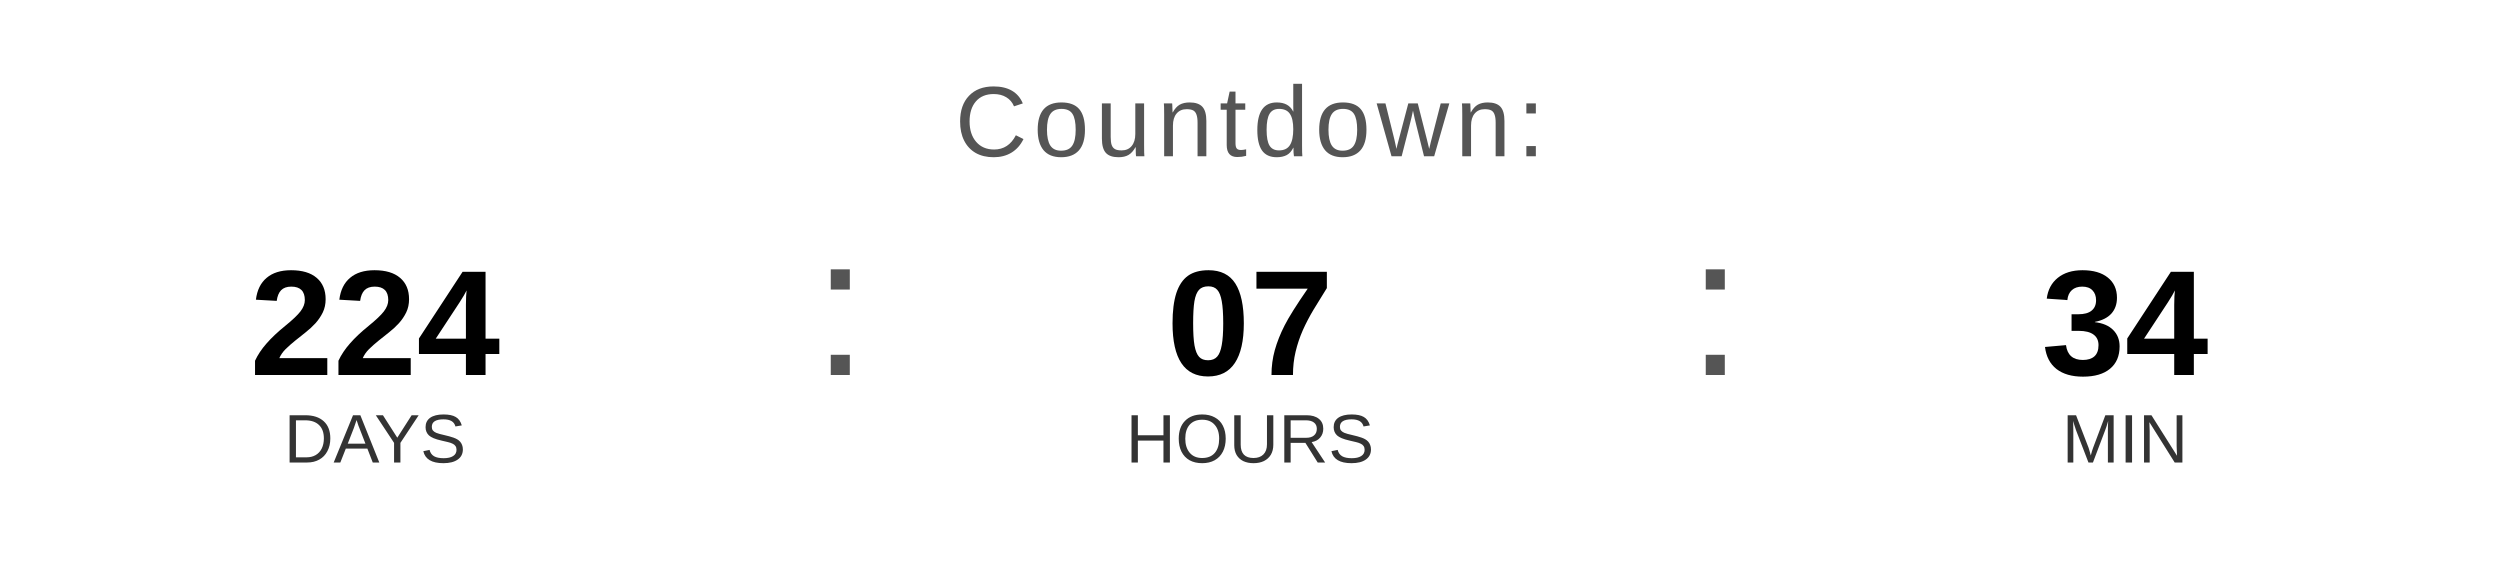
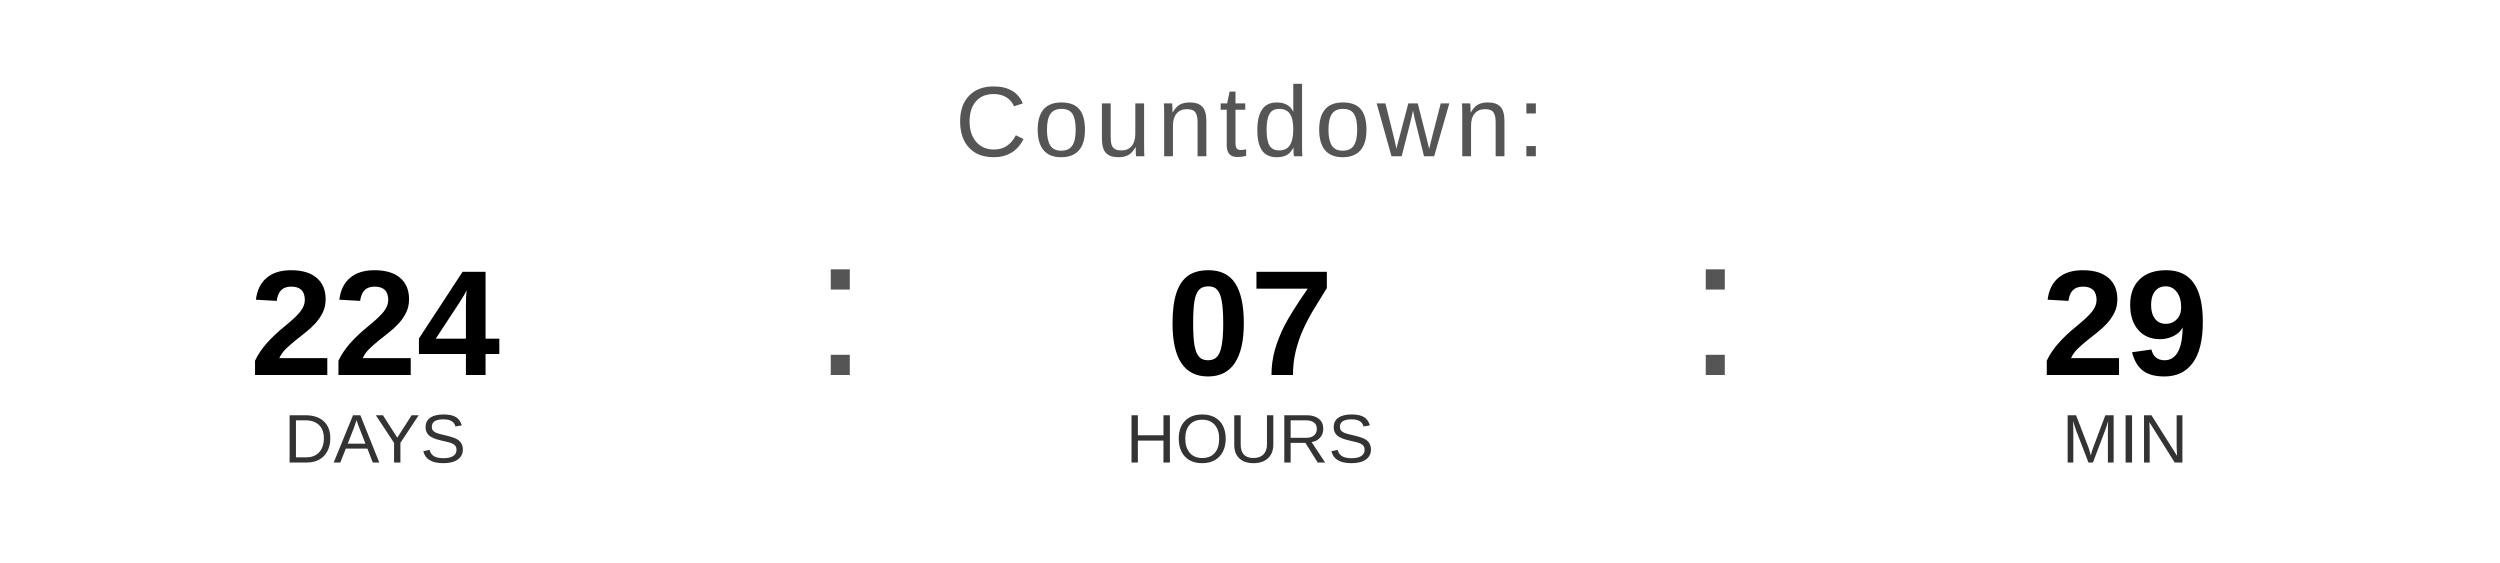
<svg xmlns="http://www.w3.org/2000/svg" width="400" height="90" viewBox="0 0 400 90">
  <text x="200" y="25" font-family="Arial, Helvetica, sans-serif" font-size="16" fill="#555555" text-anchor="middle" letter-spacing="1">
    Countdown:
  </text>
  <text x="60" y="60" font-family="Arial, Helvetica, sans-serif" font-size="24" font-weight="bold" fill="#000000" text-anchor="middle">224</text>
  <text x="60" y="74" font-family="Arial, Helvetica, sans-serif" font-size="11" fill="#333333" text-anchor="middle">DAYS</text>
  <text x="130" y="60" font-family="Arial, sans-serif" font-size="32" fill="#555555">:</text>
  <text x="200" y="60" font-family="Arial, Helvetica, sans-serif" font-size="24" font-weight="bold" fill="#000000" text-anchor="middle">07</text>
  <text x="200" y="74" font-family="Arial, Helvetica, sans-serif" font-size="11" fill="#333333" text-anchor="middle">HOURS</text>
  <text x="270" y="60" font-family="Arial, sans-serif" font-size="32" fill="#555555">:</text>
-   <text x="340" y="60" font-family="Arial, Helvetica, sans-serif" font-size="24" font-weight="bold" fill="#000000" text-anchor="middle">34</text>
+   <text x="340" y="60" font-family="Arial, Helvetica, sans-serif" font-size="24" font-weight="bold" fill="#000000" text-anchor="middle">29</text>
  <text x="340" y="74" font-family="Arial, Helvetica, sans-serif" font-size="11" fill="#333333" text-anchor="middle">MIN</text>
</svg>
